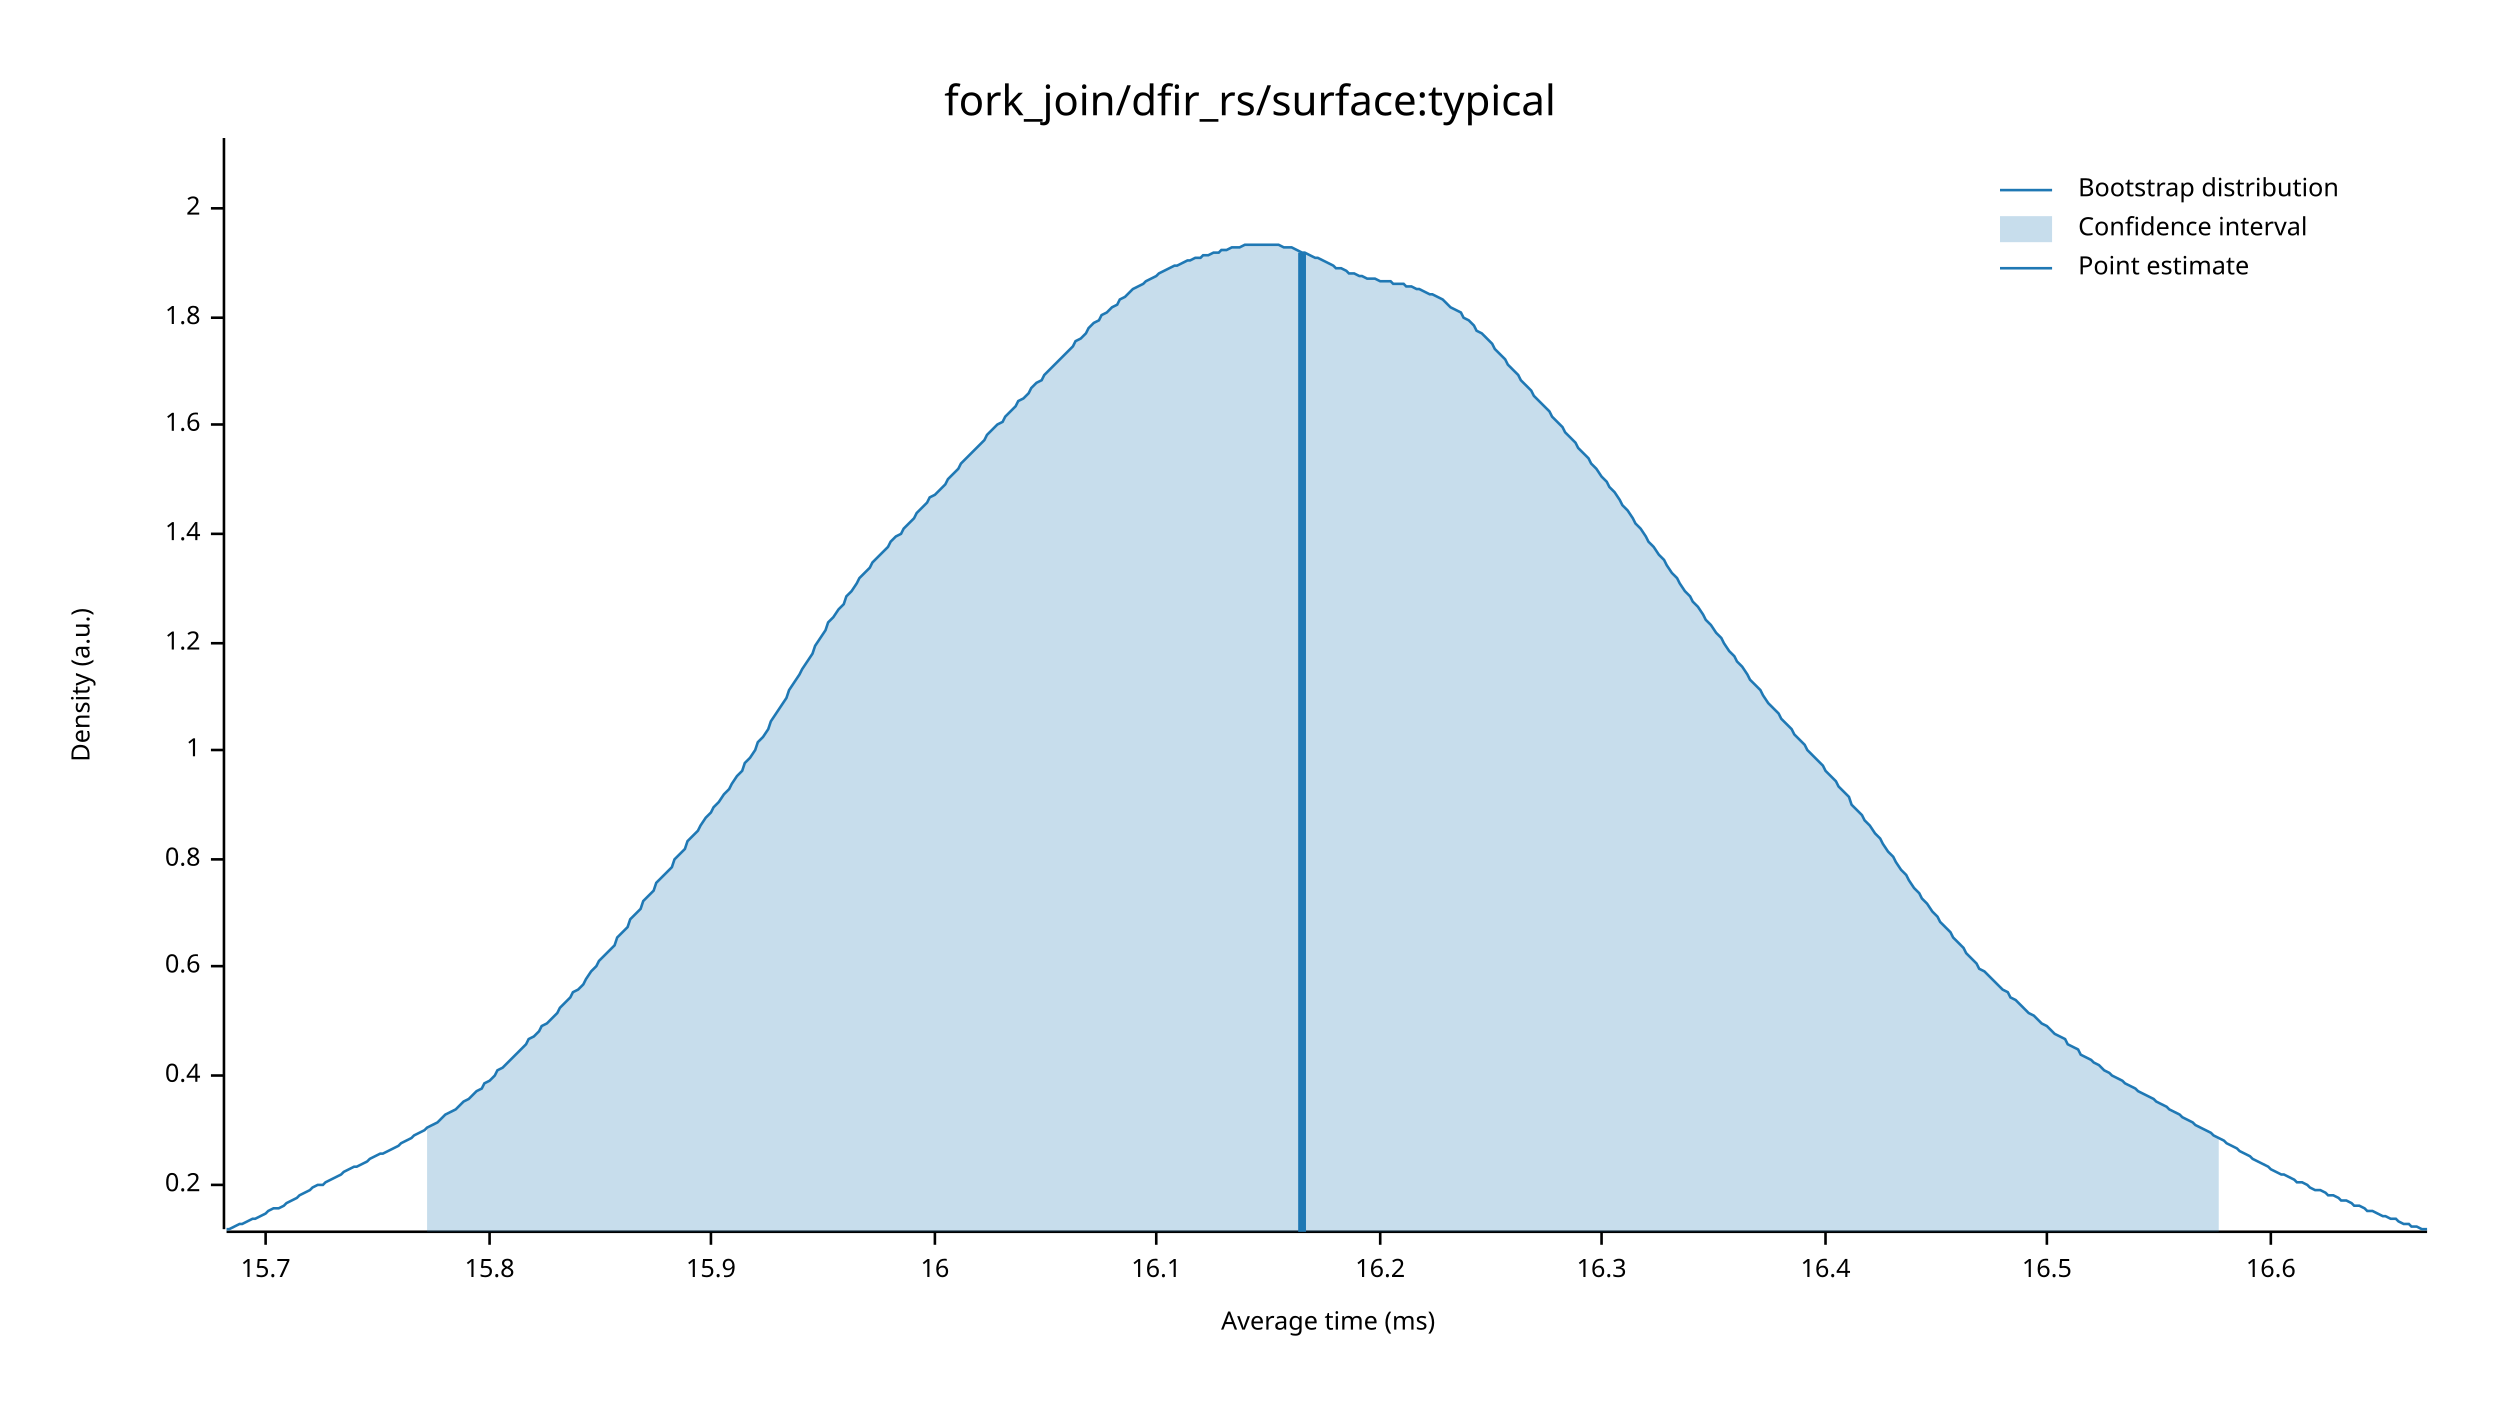
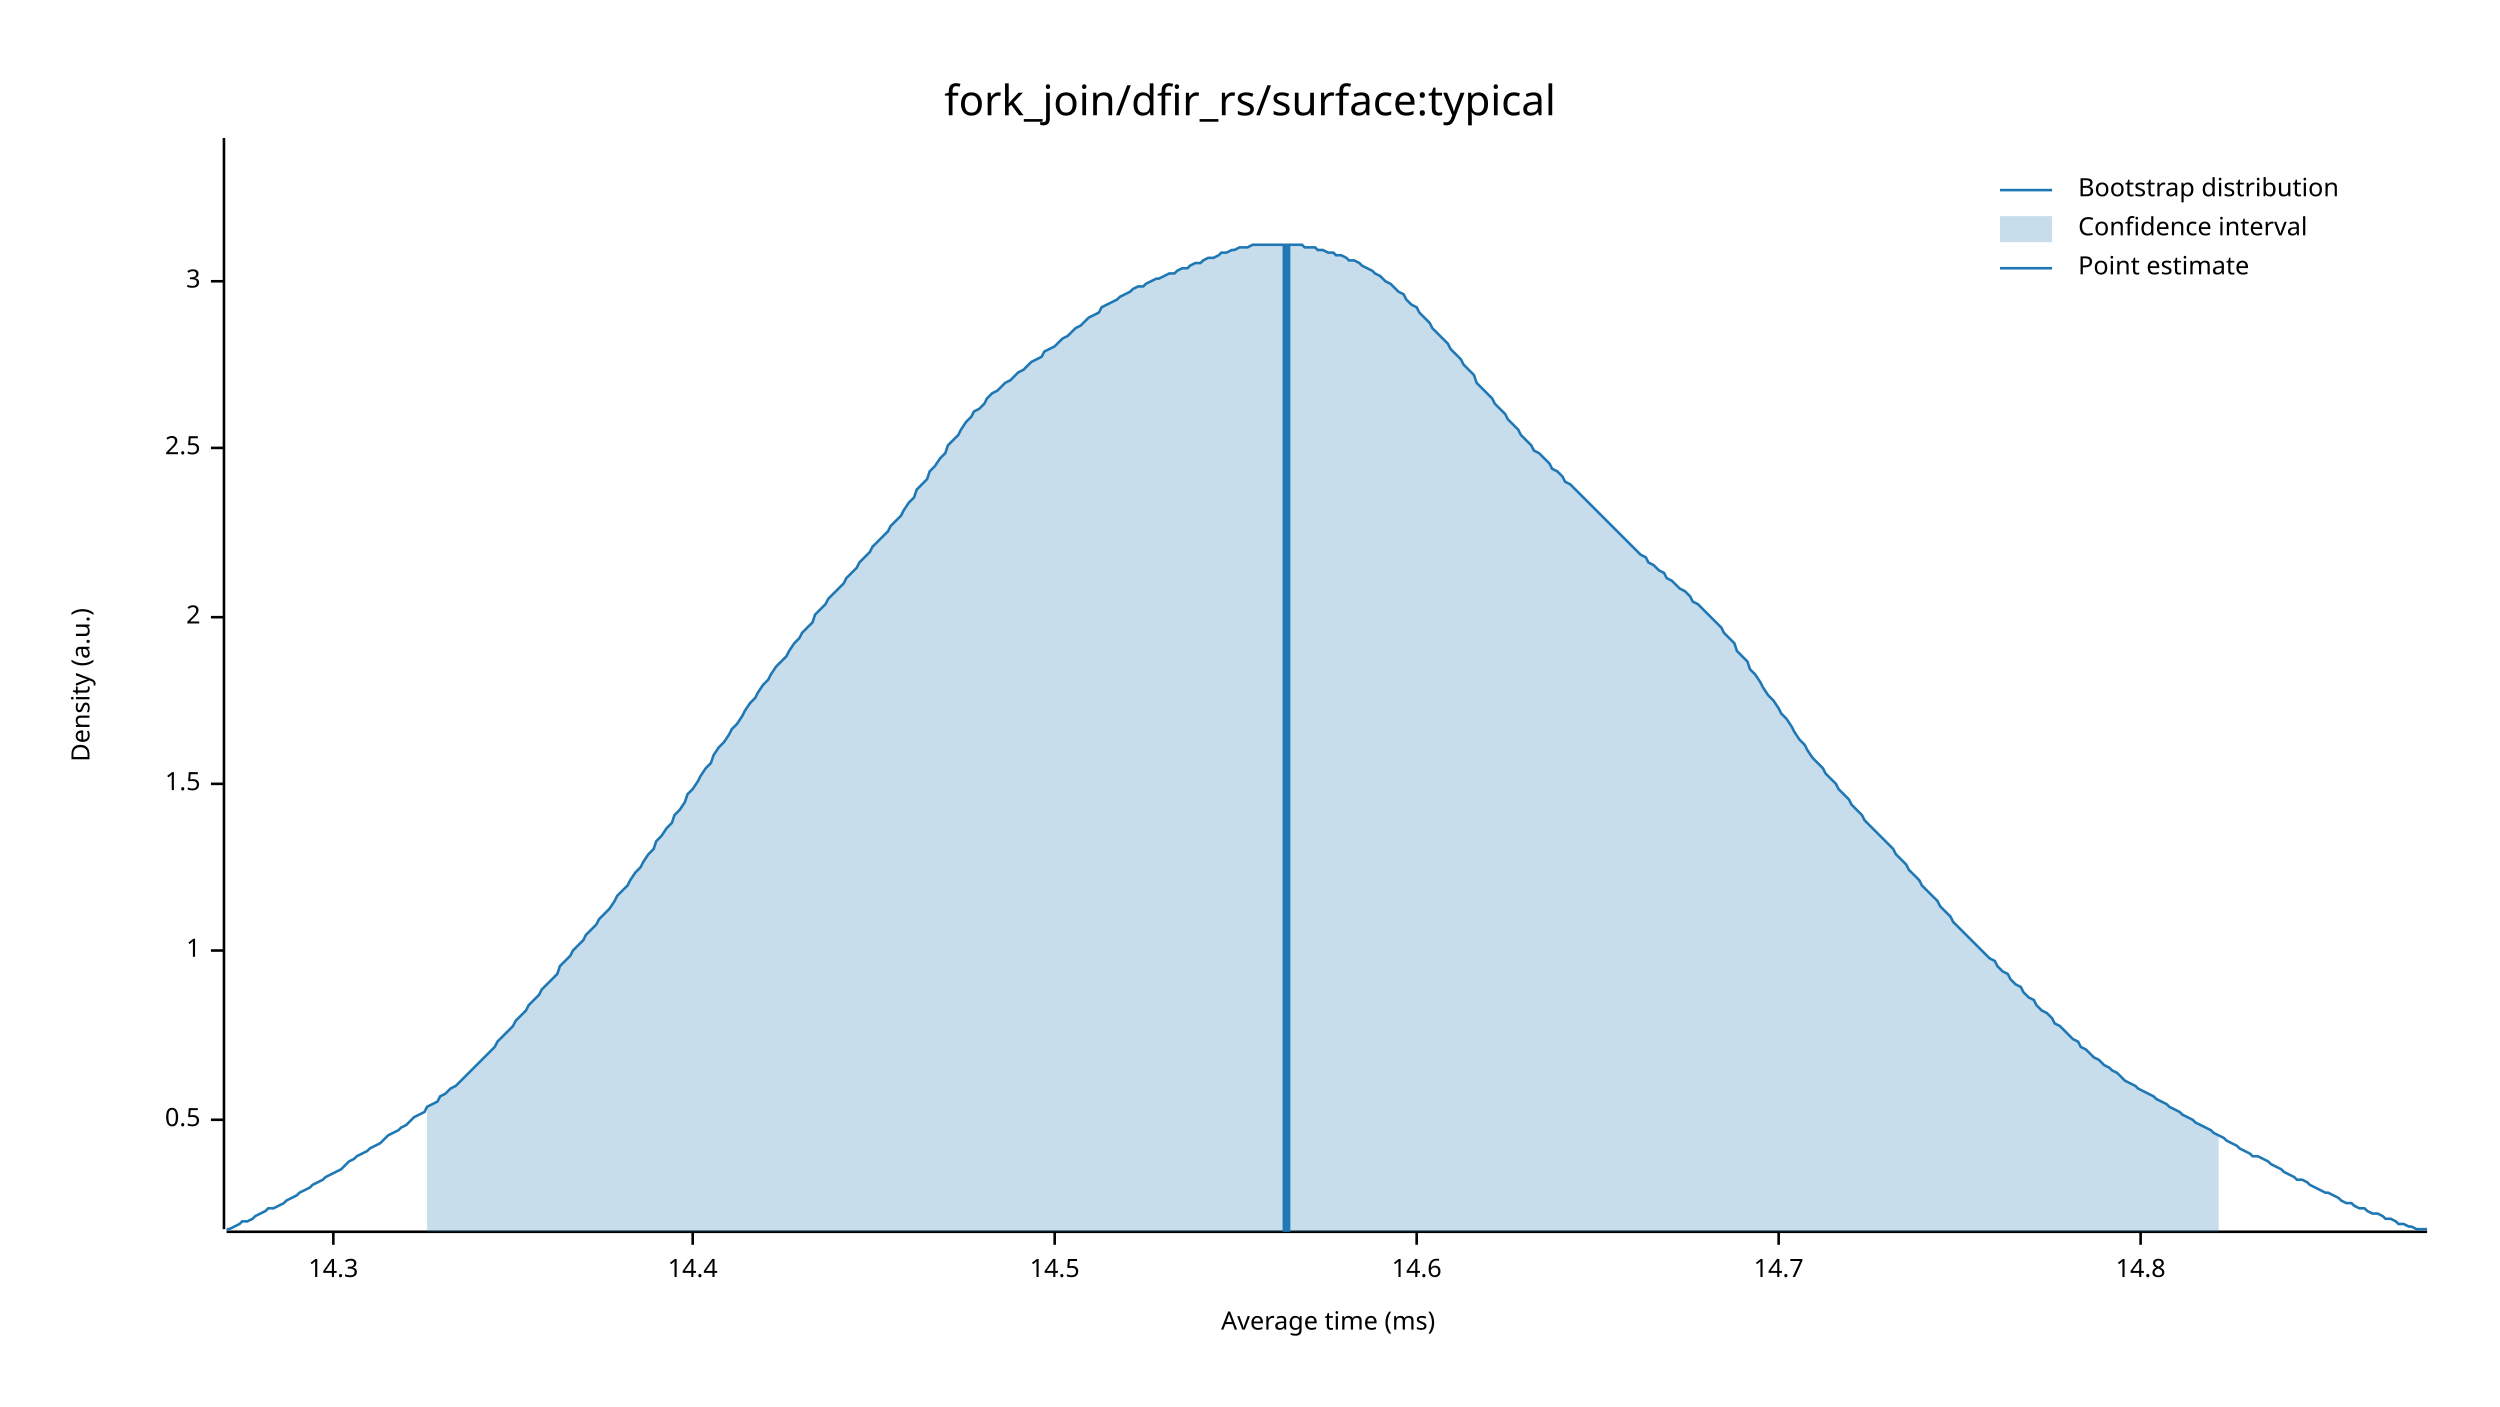
<svg xmlns="http://www.w3.org/2000/svg" width="960" height="540" viewBox="0 0 960 540">
  <text x="480" y="32" dy="0.76em" text-anchor="middle" font-family="sans-serif" font-size="16.129" opacity="1" fill="#000000">
fork_join/dfir_rs/surface:typical
</text>
  <text x="27" y="263" dy="0.76em" text-anchor="middle" font-family="sans-serif" font-size="9.677" opacity="1" fill="#000000" transform="rotate(270, 27, 263)">
Density (a.u.)
</text>
  <text x="510" y="513" dy="-0.5ex" text-anchor="middle" font-family="sans-serif" font-size="9.677" opacity="1" fill="#000000">
Average time (ms)
</text>
  <polyline fill="none" opacity="1" stroke="#000000" stroke-width="1" points="86,53 86,472 " />
-   <text x="77" y="455" dy="0.5ex" text-anchor="end" font-family="sans-serif" font-size="9.677" opacity="1" fill="#000000">
- 0.2
+   <text x="77" y="430" dy="0.5ex" text-anchor="end" font-family="sans-serif" font-size="9.677" opacity="1" fill="#000000">
+ 0.5
</text>
-   <polyline fill="none" opacity="1" stroke="#000000" stroke-width="1" points="81,455 86,455 " />
-   <text x="77" y="413" dy="0.5ex" text-anchor="end" font-family="sans-serif" font-size="9.677" opacity="1" fill="#000000">
- 0.4
- </text>
-   <polyline fill="none" opacity="1" stroke="#000000" stroke-width="1" points="81,413 86,413 " />
-   <text x="77" y="371" dy="0.5ex" text-anchor="end" font-family="sans-serif" font-size="9.677" opacity="1" fill="#000000">
- 0.6
- </text>
-   <polyline fill="none" opacity="1" stroke="#000000" stroke-width="1" points="81,371 86,371 " />
-   <text x="77" y="330" dy="0.5ex" text-anchor="end" font-family="sans-serif" font-size="9.677" opacity="1" fill="#000000">
- 0.8
- </text>
-   <polyline fill="none" opacity="1" stroke="#000000" stroke-width="1" points="81,330 86,330 " />
-   <text x="77" y="288" dy="0.5ex" text-anchor="end" font-family="sans-serif" font-size="9.677" opacity="1" fill="#000000">
+   <polyline fill="none" opacity="1" stroke="#000000" stroke-width="1" points="81,430 86,430 " />
+   <text x="77" y="365" dy="0.5ex" text-anchor="end" font-family="sans-serif" font-size="9.677" opacity="1" fill="#000000">
1
</text>
-   <polyline fill="none" opacity="1" stroke="#000000" stroke-width="1" points="81,288 86,288 " />
-   <text x="77" y="247" dy="0.5ex" text-anchor="end" font-family="sans-serif" font-size="9.677" opacity="1" fill="#000000">
- 1.2
+   <polyline fill="none" opacity="1" stroke="#000000" stroke-width="1" points="81,365 86,365 " />
+   <text x="77" y="301" dy="0.5ex" text-anchor="end" font-family="sans-serif" font-size="9.677" opacity="1" fill="#000000">
+ 1.5
</text>
-   <polyline fill="none" opacity="1" stroke="#000000" stroke-width="1" points="81,247 86,247 " />
-   <text x="77" y="205" dy="0.5ex" text-anchor="end" font-family="sans-serif" font-size="9.677" opacity="1" fill="#000000">
- 1.4
- </text>
-   <polyline fill="none" opacity="1" stroke="#000000" stroke-width="1" points="81,205 86,205 " />
-   <text x="77" y="163" dy="0.5ex" text-anchor="end" font-family="sans-serif" font-size="9.677" opacity="1" fill="#000000">
- 1.6
- </text>
-   <polyline fill="none" opacity="1" stroke="#000000" stroke-width="1" points="81,163 86,163 " />
-   <text x="77" y="122" dy="0.5ex" text-anchor="end" font-family="sans-serif" font-size="9.677" opacity="1" fill="#000000">
- 1.8
- </text>
-   <polyline fill="none" opacity="1" stroke="#000000" stroke-width="1" points="81,122 86,122 " />
-   <text x="77" y="80" dy="0.5ex" text-anchor="end" font-family="sans-serif" font-size="9.677" opacity="1" fill="#000000">
+   <polyline fill="none" opacity="1" stroke="#000000" stroke-width="1" points="81,301 86,301 " />
+   <text x="77" y="237" dy="0.5ex" text-anchor="end" font-family="sans-serif" font-size="9.677" opacity="1" fill="#000000">
2
</text>
-   <polyline fill="none" opacity="1" stroke="#000000" stroke-width="1" points="81,80 86,80 " />
+   <polyline fill="none" opacity="1" stroke="#000000" stroke-width="1" points="81,237 86,237 " />
+   <text x="77" y="172" dy="0.5ex" text-anchor="end" font-family="sans-serif" font-size="9.677" opacity="1" fill="#000000">
+ 2.5
+ </text>
+   <polyline fill="none" opacity="1" stroke="#000000" stroke-width="1" points="81,172 86,172 " />
+   <text x="77" y="108" dy="0.5ex" text-anchor="end" font-family="sans-serif" font-size="9.677" opacity="1" fill="#000000">
+ 3
+ </text>
+   <polyline fill="none" opacity="1" stroke="#000000" stroke-width="1" points="81,108 86,108 " />
  <polyline fill="none" opacity="1" stroke="#000000" stroke-width="1" points="87,473 932,473 " />
-   <text x="102" y="483" dy="0.76em" text-anchor="middle" font-family="sans-serif" font-size="9.677" opacity="1" fill="#000000">
- 15.7
+   <text x="128" y="483" dy="0.76em" text-anchor="middle" font-family="sans-serif" font-size="9.677" opacity="1" fill="#000000">
+ 14.3
</text>
-   <polyline fill="none" opacity="1" stroke="#000000" stroke-width="1" points="102,473 102,478 " />
-   <text x="188" y="483" dy="0.76em" text-anchor="middle" font-family="sans-serif" font-size="9.677" opacity="1" fill="#000000">
- 15.8
+   <polyline fill="none" opacity="1" stroke="#000000" stroke-width="1" points="128,473 128,478 " />
+   <text x="266" y="483" dy="0.76em" text-anchor="middle" font-family="sans-serif" font-size="9.677" opacity="1" fill="#000000">
+ 14.4
</text>
-   <polyline fill="none" opacity="1" stroke="#000000" stroke-width="1" points="188,473 188,478 " />
-   <text x="273" y="483" dy="0.76em" text-anchor="middle" font-family="sans-serif" font-size="9.677" opacity="1" fill="#000000">
- 15.9
+   <polyline fill="none" opacity="1" stroke="#000000" stroke-width="1" points="266,473 266,478 " />
+   <text x="405" y="483" dy="0.76em" text-anchor="middle" font-family="sans-serif" font-size="9.677" opacity="1" fill="#000000">
+ 14.5
</text>
-   <polyline fill="none" opacity="1" stroke="#000000" stroke-width="1" points="273,473 273,478 " />
-   <text x="359" y="483" dy="0.76em" text-anchor="middle" font-family="sans-serif" font-size="9.677" opacity="1" fill="#000000">
- 16
+   <polyline fill="none" opacity="1" stroke="#000000" stroke-width="1" points="405,473 405,478 " />
+   <text x="544" y="483" dy="0.76em" text-anchor="middle" font-family="sans-serif" font-size="9.677" opacity="1" fill="#000000">
+ 14.6
</text>
-   <polyline fill="none" opacity="1" stroke="#000000" stroke-width="1" points="359,473 359,478 " />
-   <text x="444" y="483" dy="0.76em" text-anchor="middle" font-family="sans-serif" font-size="9.677" opacity="1" fill="#000000">
- 16.1
+   <polyline fill="none" opacity="1" stroke="#000000" stroke-width="1" points="544,473 544,478 " />
+   <text x="683" y="483" dy="0.76em" text-anchor="middle" font-family="sans-serif" font-size="9.677" opacity="1" fill="#000000">
+ 14.7
</text>
-   <polyline fill="none" opacity="1" stroke="#000000" stroke-width="1" points="444,473 444,478 " />
-   <text x="530" y="483" dy="0.76em" text-anchor="middle" font-family="sans-serif" font-size="9.677" opacity="1" fill="#000000">
- 16.2
+   <polyline fill="none" opacity="1" stroke="#000000" stroke-width="1" points="683,473 683,478 " />
+   <text x="822" y="483" dy="0.76em" text-anchor="middle" font-family="sans-serif" font-size="9.677" opacity="1" fill="#000000">
+ 14.8
</text>
-   <polyline fill="none" opacity="1" stroke="#000000" stroke-width="1" points="530,473 530,478 " />
-   <text x="615" y="483" dy="0.76em" text-anchor="middle" font-family="sans-serif" font-size="9.677" opacity="1" fill="#000000">
- 16.3
- </text>
-   <polyline fill="none" opacity="1" stroke="#000000" stroke-width="1" points="615,473 615,478 " />
-   <text x="701" y="483" dy="0.76em" text-anchor="middle" font-family="sans-serif" font-size="9.677" opacity="1" fill="#000000">
- 16.4
- </text>
-   <polyline fill="none" opacity="1" stroke="#000000" stroke-width="1" points="701,473 701,478 " />
-   <text x="786" y="483" dy="0.76em" text-anchor="middle" font-family="sans-serif" font-size="9.677" opacity="1" fill="#000000">
- 16.5
- </text>
-   <polyline fill="none" opacity="1" stroke="#000000" stroke-width="1" points="786,473 786,478 " />
-   <text x="872" y="483" dy="0.76em" text-anchor="middle" font-family="sans-serif" font-size="9.677" opacity="1" fill="#000000">
- 16.6
- </text>
-   <polyline fill="none" opacity="1" stroke="#000000" stroke-width="1" points="872,473 872,478 " />
-   <polyline fill="none" opacity="1" stroke="#1F78B4" stroke-width="1" points="87,472 88,472 90,471 92,470 93,470 95,469 97,468 98,468 100,467 102,466 103,465 105,464 107,464 109,463 110,462 112,461 114,460 115,459 117,458 119,457 120,456 122,455 124,455 125,454 127,453 129,452 131,451 132,450 134,449 136,448 137,448 139,447 141,446 142,445 144,444 146,443 147,443 149,442 151,441 153,440 154,439 156,438 158,437 159,436 161,435 163,434 164,433 166,432 168,431 169,430 171,428 173,427 175,426 176,425 178,423 180,422 181,421 183,419 185,418 186,416 188,415 190,413 191,411 193,410 195,408 197,406 198,405 200,403 202,401 203,399 205,398 207,396 208,394 210,393 212,391 214,389 215,387 217,385 219,383 220,381 222,380 224,378 225,376 227,373 229,371 230,369 232,367 234,365 236,363 237,360 239,358 241,356 242,353 244,351 246,349 247,346 249,344 251,342 252,339 254,337 256,335 258,333 259,330 261,328 263,326 264,323 266,321 268,319 269,317 271,314 273,312 274,310 276,308 278,305 280,303 281,301 283,298 285,296 286,293 288,291 290,288 291,285 293,283 295,280 296,277 298,274 300,271 302,268 303,265 305,262 307,259 308,257 310,254 312,251 313,248 315,245 317,242 318,239 320,237 322,234 324,232 325,229 327,227 329,224 330,222 332,220 334,218 335,216 337,214 339,212 341,210 342,208 344,206 346,205 347,203 349,201 351,199 352,197 354,195 356,193 357,191 359,190 361,188 363,186 364,184 366,182 368,180 369,178 371,176 373,174 374,173 376,171 378,169 379,167 381,165 383,163 385,162 386,160 388,158 390,156 391,154 393,153 395,151 396,149 398,147 400,146 401,144 403,142 405,140 407,138 408,137 410,135 412,133 413,131 415,130 417,128 418,126 420,124 422,123 423,121 425,120 427,118 429,117 430,115 432,114 434,112 435,111 437,110 439,109 440,108 442,107 444,106 445,105 447,104 449,103 451,102 452,102 454,101 456,100 457,100 459,99 461,99 462,98 464,98 466,97 468,97 469,96 471,96 473,95 474,95 476,95 478,94 479,94 481,94 483,94 484,94 486,94 488,94 490,94 491,94 493,95 495,95 496,95 498,96 500,97 501,97 503,98 505,99 506,99 508,100 510,101 512,102 513,103 515,103 517,104 518,105 520,105 522,106 523,106 525,107 527,107 528,107 530,108 532,108 534,108 535,109 537,109 539,109 540,110 542,110 544,111 545,111 547,112 549,113 550,113 552,114 554,115 556,117 557,118 559,119 561,120 562,122 564,123 566,125 567,127 569,128 571,130 573,132 574,134 576,136 578,138 579,140 581,142 583,144 584,146 586,148 588,150 589,152 591,154 593,156 595,158 596,160 598,162 600,164 601,166 603,168 605,170 606,172 608,174 610,176 611,178 613,180 615,183 617,185 618,187 620,189 622,192 623,194 625,196 627,199 628,201 630,203 632,206 633,208 635,210 637,213 639,215 640,217 642,220 644,222 645,224 647,227 649,229 650,231 652,233 654,236 655,238 657,240 659,243 661,245 662,247 664,250 666,252 667,254 669,256 671,259 672,261 674,263 676,265 677,267 679,270 681,272 683,274 684,276 686,278 688,280 689,282 691,284 693,286 694,288 696,290 698,292 700,294 701,296 703,298 705,300 706,302 708,304 710,306 711,309 713,311 715,313 716,315 718,317 720,320 722,322 723,324 725,327 727,329 728,331 730,334 732,336 733,338 735,341 737,343 738,345 740,347 742,350 744,352 745,354 747,356 749,358 750,360 752,362 754,364 755,366 757,368 759,370 760,372 762,373 764,375 766,377 767,378 769,380 771,381 772,383 774,384 776,386 777,387 779,389 781,390 782,391 784,393 786,394 788,396 789,397 791,398 793,399 794,401 796,402 798,403 799,405 801,406 803,407 804,408 806,409 808,411 810,412 811,413 813,414 815,415 816,416 818,417 820,418 821,419 823,420 825,421 827,422 828,423 830,424 832,425 833,426 835,427 837,428 838,429 840,430 842,431 843,432 845,433 847,434 849,435 850,436 852,437 854,438 855,439 857,440 859,441 860,442 862,443 864,444 865,445 867,446 869,447 871,448 872,449 874,450 876,451 877,451 879,452 881,453 882,454 884,454 886,455 887,456 889,457 891,457 893,458 894,459 896,459 898,460 899,461 901,461 903,462 904,463 906,463 908,464 909,465 911,465 913,466 915,467 916,467 918,468 920,468 921,469 923,470 925,470 926,471 928,471 930,472 932,472 " />
-   <polygon opacity="0.25" fill="#1F78B4" points="164,433 166,432 168,431 169,430 171,428 173,427 175,426 176,425 178,423 180,422 181,421 183,419 185,418 186,416 188,415 190,413 191,411 193,410 195,408 197,406 198,405 200,403 202,401 203,399 205,398 207,396 208,394 210,393 212,391 214,389 215,387 217,385 219,383 220,381 222,380 224,378 225,376 227,373 229,371 230,369 232,367 234,365 236,363 237,360 239,358 241,356 242,353 244,351 246,349 247,346 249,344 251,342 252,339 254,337 256,335 258,333 259,330 261,328 263,326 264,323 266,321 268,319 269,317 271,314 273,312 274,310 276,308 278,305 280,303 281,301 283,298 285,296 286,293 288,291 290,288 291,285 293,283 295,280 296,277 298,274 300,271 302,268 303,265 305,262 307,259 308,257 310,254 312,251 313,248 315,245 317,242 318,239 320,237 322,234 324,232 325,229 327,227 329,224 330,222 332,220 334,218 335,216 337,214 339,212 341,210 342,208 344,206 346,205 347,203 349,201 351,199 352,197 354,195 356,193 357,191 359,190 361,188 363,186 364,184 366,182 368,180 369,178 371,176 373,174 374,173 376,171 378,169 379,167 381,165 383,163 385,162 386,160 388,158 390,156 391,154 393,153 395,151 396,149 398,147 400,146 401,144 403,142 405,140 407,138 408,137 410,135 412,133 413,131 415,130 417,128 418,126 420,124 422,123 423,121 425,120 427,118 429,117 430,115 432,114 434,112 435,111 437,110 439,109 440,108 442,107 444,106 445,105 447,104 449,103 451,102 452,102 454,101 456,100 457,100 459,99 461,99 462,98 464,98 466,97 468,97 469,96 471,96 473,95 474,95 476,95 478,94 479,94 481,94 483,94 484,94 486,94 488,94 490,94 491,94 493,95 495,95 496,95 498,96 500,97 501,97 503,98 505,99 506,99 508,100 510,101 512,102 513,103 515,103 517,104 518,105 520,105 522,106 523,106 525,107 527,107 528,107 530,108 532,108 534,108 535,109 537,109 539,109 540,110 542,110 544,111 545,111 547,112 549,113 550,113 552,114 554,115 556,117 557,118 559,119 561,120 562,122 564,123 566,125 567,127 569,128 571,130 573,132 574,134 576,136 578,138 579,140 581,142 583,144 584,146 586,148 588,150 589,152 591,154 593,156 595,158 596,160 598,162 600,164 601,166 603,168 605,170 606,172 608,174 610,176 611,178 613,180 615,183 617,185 618,187 620,189 622,192 623,194 625,196 627,199 628,201 630,203 632,206 633,208 635,210 637,213 639,215 640,217 642,220 644,222 645,224 647,227 649,229 650,231 652,233 654,236 655,238 657,240 659,243 661,245 662,247 664,250 666,252 667,254 669,256 671,259 672,261 674,263 676,265 677,267 679,270 681,272 683,274 684,276 686,278 688,280 689,282 691,284 693,286 694,288 696,290 698,292 700,294 701,296 703,298 705,300 706,302 708,304 710,306 711,309 713,311 715,313 716,315 718,317 720,320 722,322 723,324 725,327 727,329 728,331 730,334 732,336 733,338 735,341 737,343 738,345 740,347 742,350 744,352 745,354 747,356 749,358 750,360 752,362 754,364 755,366 757,368 759,370 760,372 762,373 764,375 766,377 767,378 769,380 771,381 772,383 774,384 776,386 777,387 779,389 781,390 782,391 784,393 786,394 788,396 789,397 791,398 793,399 794,401 796,402 798,403 799,405 801,406 803,407 804,408 806,409 808,411 810,412 811,413 813,414 815,415 816,416 818,417 820,418 821,419 823,420 825,421 827,422 828,423 830,424 832,425 833,426 835,427 837,428 838,429 840,430 842,431 843,432 845,433 847,434 849,435 850,436 852,437 852,473 164,473 " />
-   <polyline fill="none" opacity="1" stroke="#1F78B4" stroke-width="3" points="500,473 500,97 " />
+   <polyline fill="none" opacity="1" stroke="#000000" stroke-width="1" points="822,473 822,478 " />
+   <polyline fill="none" opacity="1" stroke="#1F78B4" stroke-width="1" points="87,472 88,472 90,471 92,470 93,469 95,469 97,468 98,467 100,466 102,465 103,464 105,464 107,463 109,462 110,461 112,460 114,459 115,458 117,457 119,456 120,455 122,454 124,453 125,452 127,451 129,450 131,449 132,448 134,446 136,445 137,444 139,443 141,442 142,441 144,440 146,439 147,438 149,436 151,435 153,434 154,433 156,432 158,430 159,429 161,428 163,427 164,425 166,424 168,423 169,421 171,420 173,418 175,417 176,416 178,414 180,412 181,411 183,409 185,407 186,406 188,404 190,402 191,400 193,398 195,396 197,394 198,392 200,390 202,388 203,386 205,384 207,382 208,380 210,378 212,376 214,374 215,371 217,369 219,367 220,365 222,363 224,361 225,359 227,357 229,355 230,353 232,351 234,349 236,346 237,344 239,342 241,340 242,338 244,335 246,333 247,331 249,328 251,326 252,323 254,321 256,318 258,316 259,313 261,311 263,308 264,305 266,303 268,300 269,298 271,295 273,293 274,290 276,287 278,285 280,282 281,280 283,278 285,275 286,273 288,270 290,268 291,266 293,263 295,261 296,259 298,256 300,254 302,252 303,250 305,247 307,245 308,243 310,241 312,239 313,236 315,234 317,232 318,230 320,228 322,226 324,224 325,222 327,220 329,218 330,216 332,214 334,212 335,210 337,208 339,206 341,204 342,202 344,200 346,198 347,196 349,193 351,191 352,188 354,186 356,184 357,181 359,179 361,176 363,174 364,171 366,169 368,167 369,165 371,162 373,160 374,158 376,157 378,155 379,153 381,151 383,150 385,148 386,147 388,146 390,144 391,143 393,142 395,140 396,139 398,138 400,137 401,135 403,134 405,133 407,131 408,130 410,129 412,127 413,126 415,125 417,123 418,122 420,121 422,120 423,118 425,117 427,116 429,115 430,114 432,113 434,112 435,111 437,110 439,110 440,109 442,108 444,107 445,107 447,106 449,105 451,105 452,104 454,103 456,103 457,102 459,101 461,101 462,100 464,99 466,99 468,98 469,97 471,97 473,96 474,96 476,95 478,95 479,95 481,94 483,94 484,94 486,94 488,94 490,94 491,94 493,94 495,94 496,94 498,94 500,94 501,95 503,95 505,95 506,96 508,96 510,97 512,97 513,98 515,98 517,99 518,100 520,100 522,101 523,102 525,103 527,104 528,105 530,106 532,108 534,109 535,110 537,112 539,113 540,115 542,117 544,118 545,120 547,122 549,124 550,126 552,128 554,130 556,132 557,134 559,136 561,138 562,140 564,142 566,144 567,147 569,149 571,151 573,153 574,155 576,157 578,159 579,161 581,163 583,165 584,167 586,169 588,171 589,173 591,174 593,176 595,178 596,180 598,181 600,183 601,185 603,186 605,188 606,189 608,191 610,193 611,194 613,196 615,198 617,200 618,201 620,203 622,205 623,206 625,208 627,210 628,211 630,213 632,214 633,216 635,217 637,219 639,220 640,222 642,223 644,225 645,226 647,227 649,229 650,231 652,232 654,234 655,235 657,237 659,239 661,241 662,243 664,245 666,247 667,250 669,252 671,254 672,257 674,259 676,262 677,264 679,267 681,269 683,272 684,274 686,276 688,279 689,281 691,284 693,286 694,288 696,291 698,293 700,295 701,297 703,299 705,301 706,303 708,305 710,307 711,309 713,311 715,313 716,315 718,317 720,319 722,321 723,322 725,324 727,326 728,328 730,330 732,332 733,334 735,336 737,338 738,340 740,342 742,344 744,346 745,348 747,350 749,352 750,354 752,356 754,358 755,359 757,361 759,363 760,364 762,366 764,368 766,369 767,371 769,373 771,374 772,376 774,378 776,379 777,381 779,383 781,384 782,386 784,388 786,389 788,391 789,393 791,394 793,396 794,397 796,399 798,400 799,402 801,403 803,405 804,406 806,407 808,409 810,410 811,411 813,412 815,414 816,415 818,416 820,417 821,418 823,419 825,420 827,421 828,422 830,423 832,424 833,425 835,426 837,427 838,428 840,429 842,430 843,431 845,432 847,433 849,434 850,435 852,436 854,437 855,438 857,439 859,440 860,441 862,442 864,443 865,444 867,444 869,445 871,446 872,447 874,448 876,449 877,450 879,451 881,452 882,453 884,453 886,454 887,455 889,456 891,457 893,458 894,458 896,459 898,460 899,461 901,462 903,462 904,463 906,464 908,464 909,465 911,466 913,466 915,467 916,468 918,468 920,469 921,470 923,470 925,471 926,471 928,472 930,472 932,472 " />
+   <polygon opacity="0.25" fill="#1F78B4" points="164,425 166,424 168,423 169,421 171,420 173,418 175,417 176,416 178,414 180,412 181,411 183,409 185,407 186,406 188,404 190,402 191,400 193,398 195,396 197,394 198,392 200,390 202,388 203,386 205,384 207,382 208,380 210,378 212,376 214,374 215,371 217,369 219,367 220,365 222,363 224,361 225,359 227,357 229,355 230,353 232,351 234,349 236,346 237,344 239,342 241,340 242,338 244,335 246,333 247,331 249,328 251,326 252,323 254,321 256,318 258,316 259,313 261,311 263,308 264,305 266,303 268,300 269,298 271,295 273,293 274,290 276,287 278,285 280,282 281,280 283,278 285,275 286,273 288,270 290,268 291,266 293,263 295,261 296,259 298,256 300,254 302,252 303,250 305,247 307,245 308,243 310,241 312,239 313,236 315,234 317,232 318,230 320,228 322,226 324,224 325,222 327,220 329,218 330,216 332,214 334,212 335,210 337,208 339,206 341,204 342,202 344,200 346,198 347,196 349,193 351,191 352,188 354,186 356,184 357,181 359,179 361,176 363,174 364,171 366,169 368,167 369,165 371,162 373,160 374,158 376,157 378,155 379,153 381,151 383,150 385,148 386,147 388,146 390,144 391,143 393,142 395,140 396,139 398,138 400,137 401,135 403,134 405,133 407,131 408,130 410,129 412,127 413,126 415,125 417,123 418,122 420,121 422,120 423,118 425,117 427,116 429,115 430,114 432,113 434,112 435,111 437,110 439,110 440,109 442,108 444,107 445,107 447,106 449,105 451,105 452,104 454,103 456,103 457,102 459,101 461,101 462,100 464,99 466,99 468,98 469,97 471,97 473,96 474,96 476,95 478,95 479,95 481,94 483,94 484,94 486,94 488,94 490,94 491,94 493,94 495,94 496,94 498,94 500,94 501,95 503,95 505,95 506,96 508,96 510,97 512,97 513,98 515,98 517,99 518,100 520,100 522,101 523,102 525,103 527,104 528,105 530,106 532,108 534,109 535,110 537,112 539,113 540,115 542,117 544,118 545,120 547,122 549,124 550,126 552,128 554,130 556,132 557,134 559,136 561,138 562,140 564,142 566,144 567,147 569,149 571,151 573,153 574,155 576,157 578,159 579,161 581,163 583,165 584,167 586,169 588,171 589,173 591,174 593,176 595,178 596,180 598,181 600,183 601,185 603,186 605,188 606,189 608,191 610,193 611,194 613,196 615,198 617,200 618,201 620,203 622,205 623,206 625,208 627,210 628,211 630,213 632,214 633,216 635,217 637,219 639,220 640,222 642,223 644,225 645,226 647,227 649,229 650,231 652,232 654,234 655,235 657,237 659,239 661,241 662,243 664,245 666,247 667,250 669,252 671,254 672,257 674,259 676,262 677,264 679,267 681,269 683,272 684,274 686,276 688,279 689,281 691,284 693,286 694,288 696,291 698,293 700,295 701,297 703,299 705,301 706,303 708,305 710,307 711,309 713,311 715,313 716,315 718,317 720,319 722,321 723,322 725,324 727,326 728,328 730,330 732,332 733,334 735,336 737,338 738,340 740,342 742,344 744,346 745,348 747,350 749,352 750,354 752,356 754,358 755,359 757,361 759,363 760,364 762,366 764,368 766,369 767,371 769,373 771,374 772,376 774,378 776,379 777,381 779,383 781,384 782,386 784,388 786,389 788,391 789,393 791,394 793,396 794,397 796,399 798,400 799,402 801,403 803,405 804,406 806,407 808,409 810,410 811,411 813,412 815,414 816,415 818,416 820,417 821,418 823,419 825,420 827,421 828,422 830,423 832,424 833,425 835,426 837,427 838,428 840,429 842,430 843,431 845,432 847,433 849,434 850,435 852,436 852,473 164,473 " />
+   <polyline fill="none" opacity="1" stroke="#1F78B4" stroke-width="3" points="494,473 494,94 " />
  <text x="798" y="68" dy="0.76em" text-anchor="start" font-family="sans-serif" font-size="9.677" opacity="1" fill="#000000">
Bootstrap distribution
</text>
  <text x="798" y="83" dy="0.76em" text-anchor="start" font-family="sans-serif" font-size="9.677" opacity="1" fill="#000000">
Confidence interval
</text>
  <text x="798" y="98" dy="0.76em" text-anchor="start" font-family="sans-serif" font-size="9.677" opacity="1" fill="#000000">
Point estimate
</text>
  <polyline fill="none" opacity="1" stroke="#1F78B4" stroke-width="1" points="768,73 788,73 " />
  <rect x="768" y="83" width="20" height="10" opacity="0.25" fill="#1F78B4" stroke="none" />
  <polyline fill="none" opacity="1" stroke="#1F78B4" stroke-width="1" points="768,103 788,103 " />
</svg>
